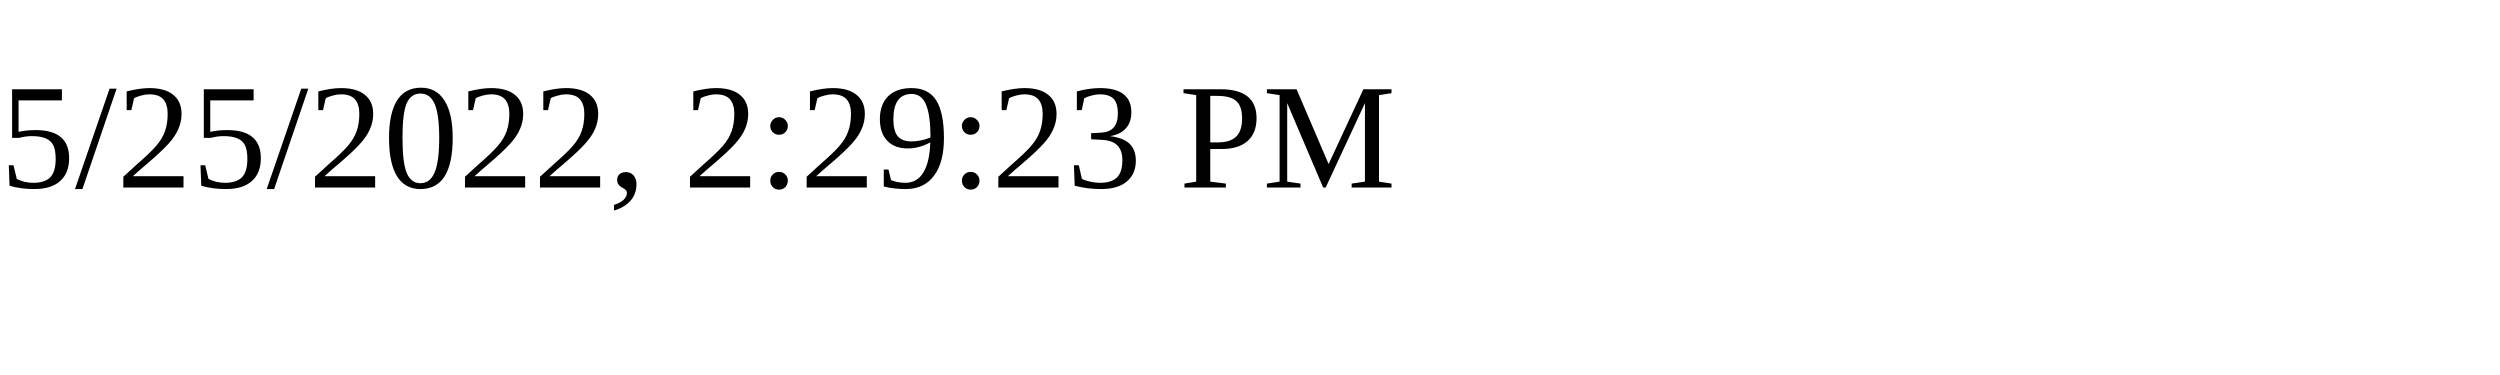
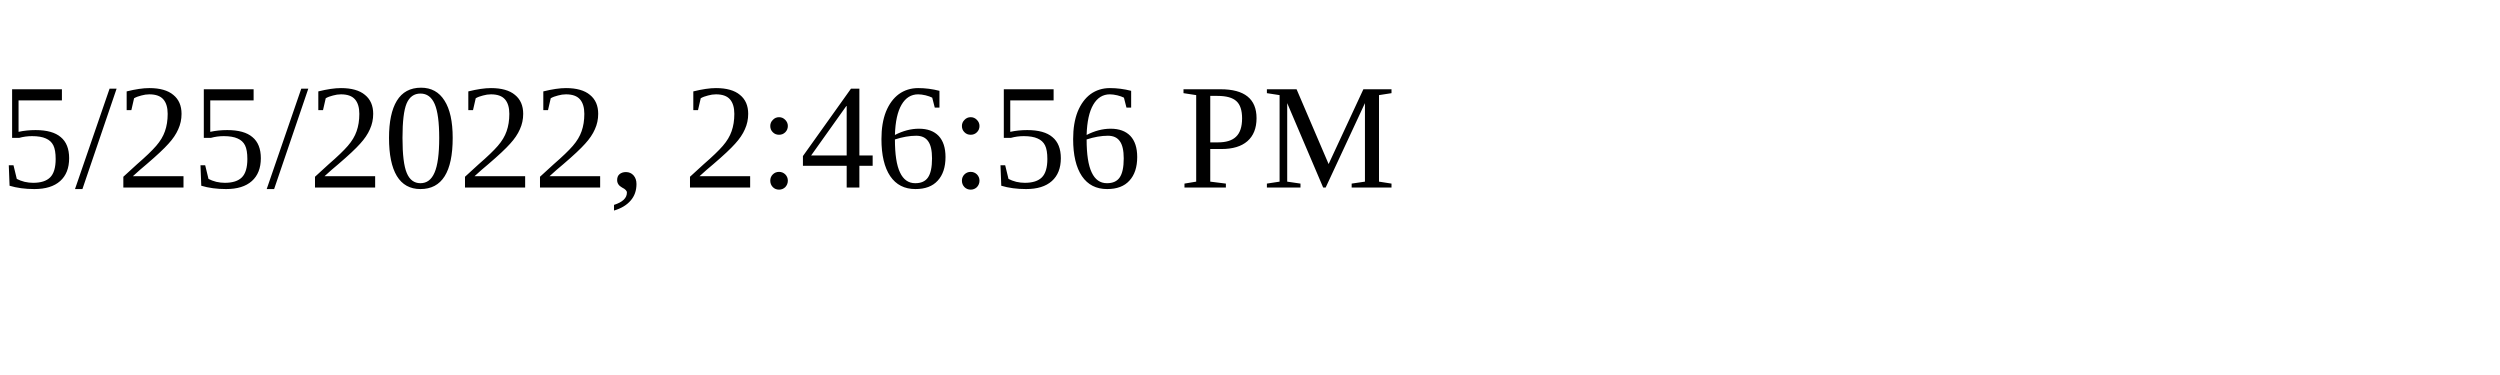
<svg xmlns="http://www.w3.org/2000/svg" height="30" width="200">
-   <text x="0" y="15">5/25/2022, 2:29:23 PM</text>
+   <text x="0" y="15">5/25/2022, 2:46:56 PM</text>
</svg>
